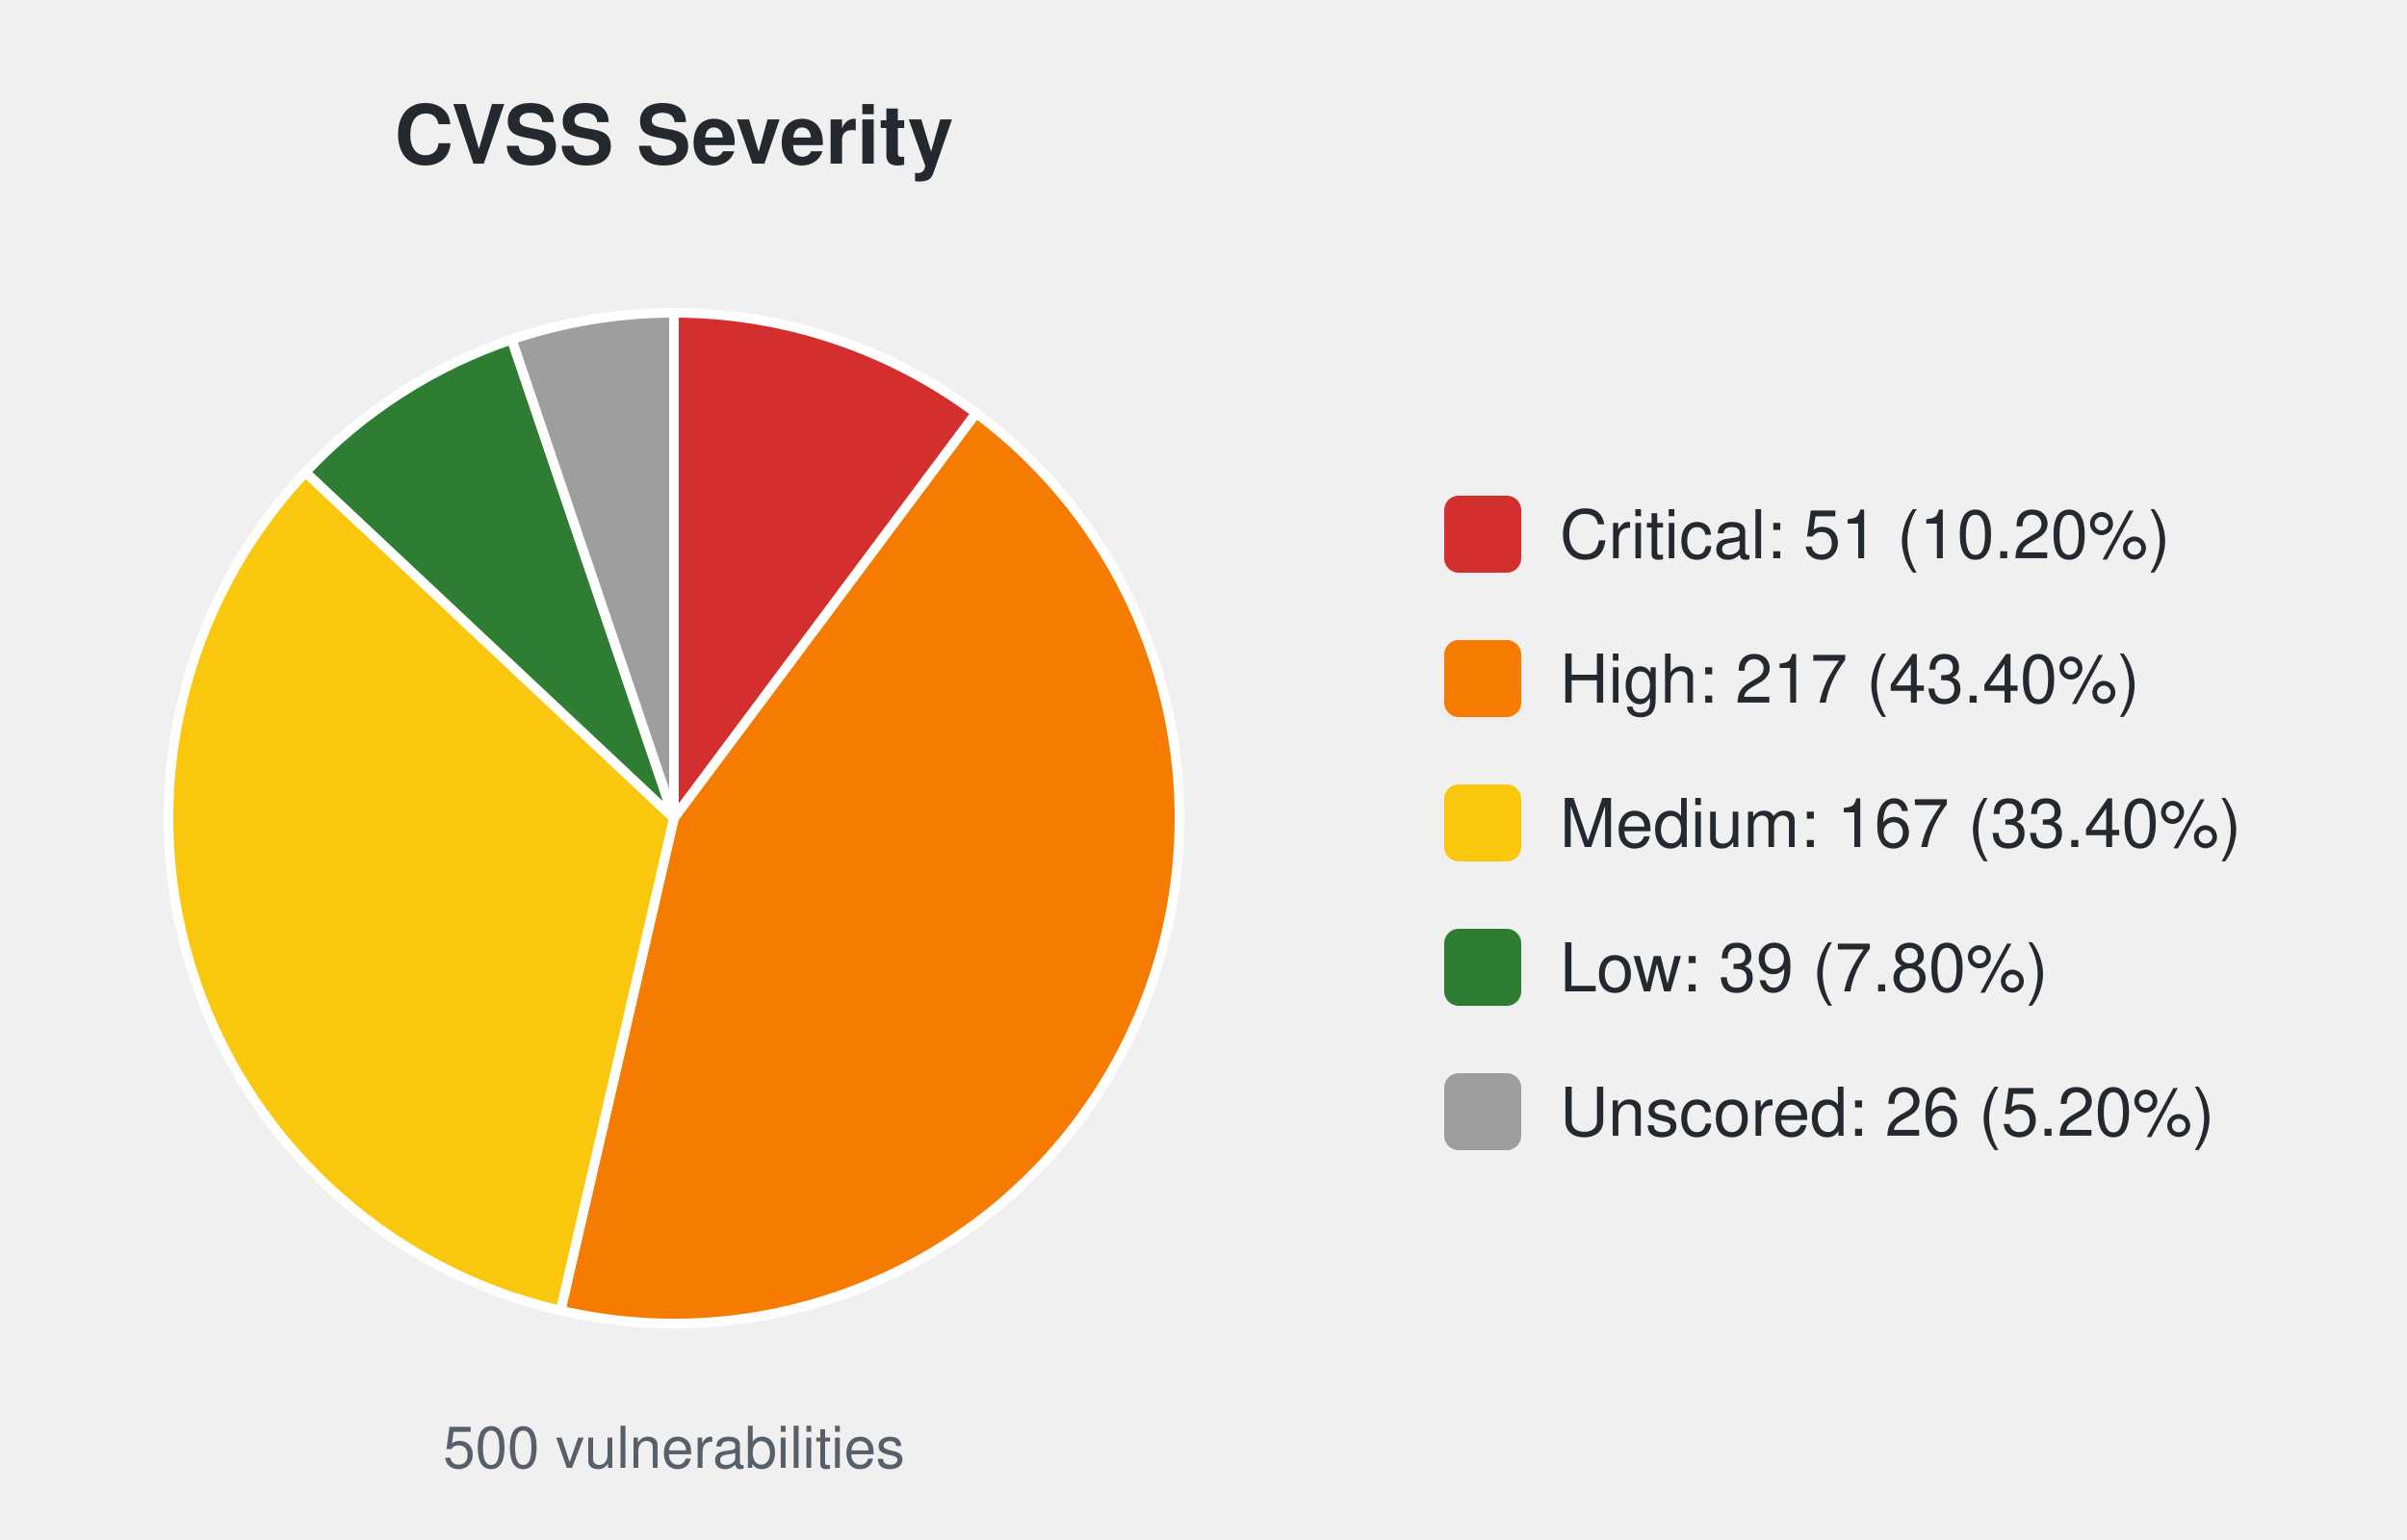
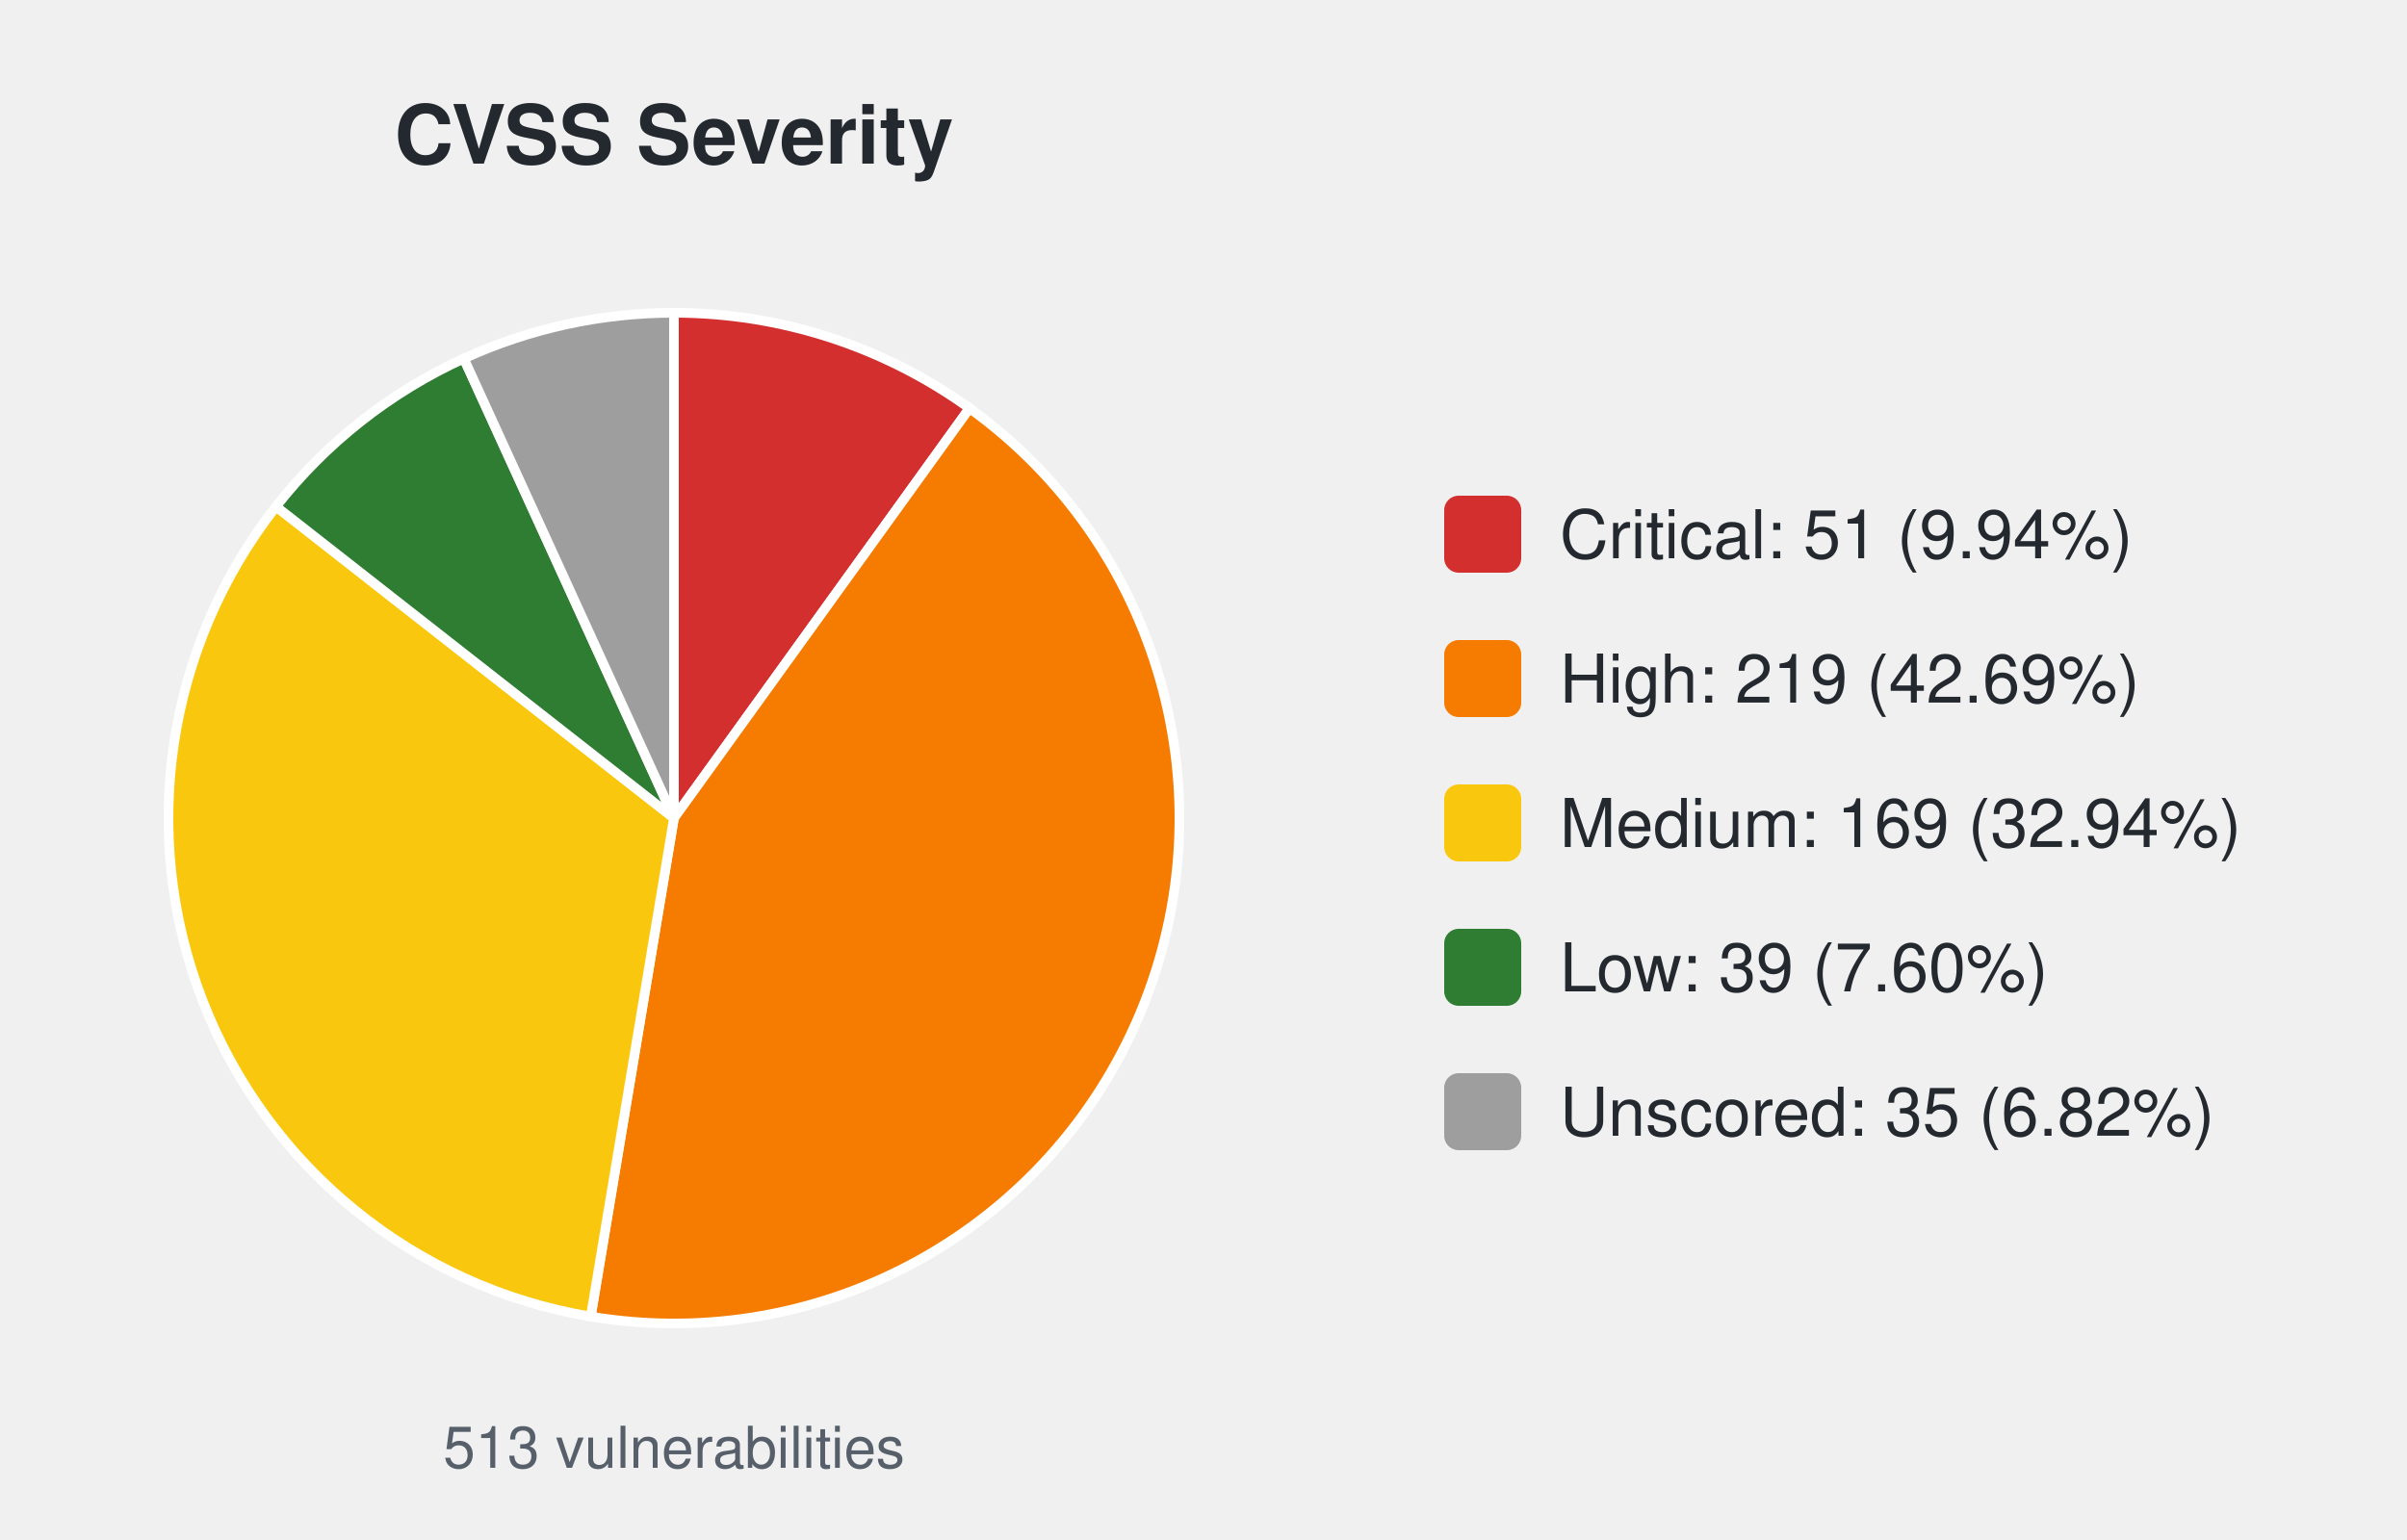
<svg xmlns="http://www.w3.org/2000/svg" width="500" height="320" viewBox="0 0 500 320" font-family="-apple-system,Segoe UI,Helvetica,Arial,sans-serif">
  <text x="140.0" y="34" font-size="17" font-weight="600" text-anchor="middle" fill="#24292f">CVSS Severity</text>
-   <path d="M140.00,170.00 L140.00,65.00 A105.0,105.0 0 0 1 202.78,85.84 Z" fill="#d32f2f" stroke="#ffffff" stroke-width="2" />
-   <path d="M140.00,170.00 L202.78,85.84 A105.0,105.0 0 0 1 116.45,272.33 Z" fill="#f57c00" stroke="#ffffff" stroke-width="2" />
-   <path d="M140.00,170.00 L116.45,272.33 A105.0,105.0 0 0 1 63.46,98.12 Z" fill="#f9c80e" stroke="#ffffff" stroke-width="2" />
-   <path d="M140.00,170.00 L63.46,98.12 A105.0,105.0 0 0 1 106.30,70.55 Z" fill="#2e7d32" stroke="#ffffff" stroke-width="2" />
-   <path d="M140.00,170.00 L106.30,70.55 A105.0,105.0 0 0 1 140.00,65.00 Z" fill="#9e9e9e" stroke="#ffffff" stroke-width="2" />
-   <text x="140.0" y="305" font-size="12" text-anchor="middle" fill="#57606a">500 vulnerabilities</text>
+   <path d="M140.00,170.00 L140.00,65.00 A105.0,105.0 0 0 1 201.40,84.83 Z" fill="#d32f2f" stroke="#ffffff" stroke-width="2" />
+   <path d="M140.00,170.00 L201.40,84.83 A105.0,105.0 0 0 1 122.72,273.57 Z" fill="#f57c00" stroke="#ffffff" stroke-width="2" />
+   <path d="M140.00,170.00 L122.72,273.57 A105.0,105.0 0 0 1 57.34,105.25 Z" fill="#f9c80e" stroke="#ffffff" stroke-width="2" />
+   <path d="M140.00,170.00 L57.34,105.25 A105.0,105.0 0 0 1 96.35,74.50 Z" fill="#2e7d32" stroke="#ffffff" stroke-width="2" />
+   <path d="M140.00,170.00 L96.35,74.50 A105.0,105.0 0 0 1 140.00,65.00 Z" fill="#9e9e9e" stroke="#ffffff" stroke-width="2" />
+   <text x="140.0" y="305" font-size="12" text-anchor="middle" fill="#57606a">513 vulnerabilities</text>
  <rect x="300.0" y="103.0" width="16" height="16" rx="3" fill="#d32f2f" />
-   <text x="324.0" y="116.0" font-size="14" fill="#24292f">Critical: 51 (10.20%)</text>
+   <text x="324.0" y="116.0" font-size="14" fill="#24292f">Critical: 51 (9.94%)</text>
  <rect x="300.0" y="133.0" width="16" height="16" rx="3" fill="#f57c00" />
-   <text x="324.0" y="146.0" font-size="14" fill="#24292f">High: 217 (43.40%)</text>
+   <text x="324.0" y="146.0" font-size="14" fill="#24292f">High: 219 (42.69%)</text>
  <rect x="300.0" y="163.0" width="16" height="16" rx="3" fill="#f9c80e" />
-   <text x="324.0" y="176.0" font-size="14" fill="#24292f">Medium: 167 (33.40%)</text>
+   <text x="324.0" y="176.0" font-size="14" fill="#24292f">Medium: 169 (32.94%)</text>
  <rect x="300.0" y="193.0" width="16" height="16" rx="3" fill="#2e7d32" />
-   <text x="324.0" y="206.0" font-size="14" fill="#24292f">Low: 39 (7.80%)</text>
+   <text x="324.0" y="206.0" font-size="14" fill="#24292f">Low: 39 (7.60%)</text>
  <rect x="300.0" y="223.0" width="16" height="16" rx="3" fill="#9e9e9e" />
-   <text x="324.0" y="236.0" font-size="14" fill="#24292f">Unscored: 26 (5.20%)</text>
+   <text x="324.0" y="236.0" font-size="14" fill="#24292f">Unscored: 35 (6.82%)</text>
</svg>
